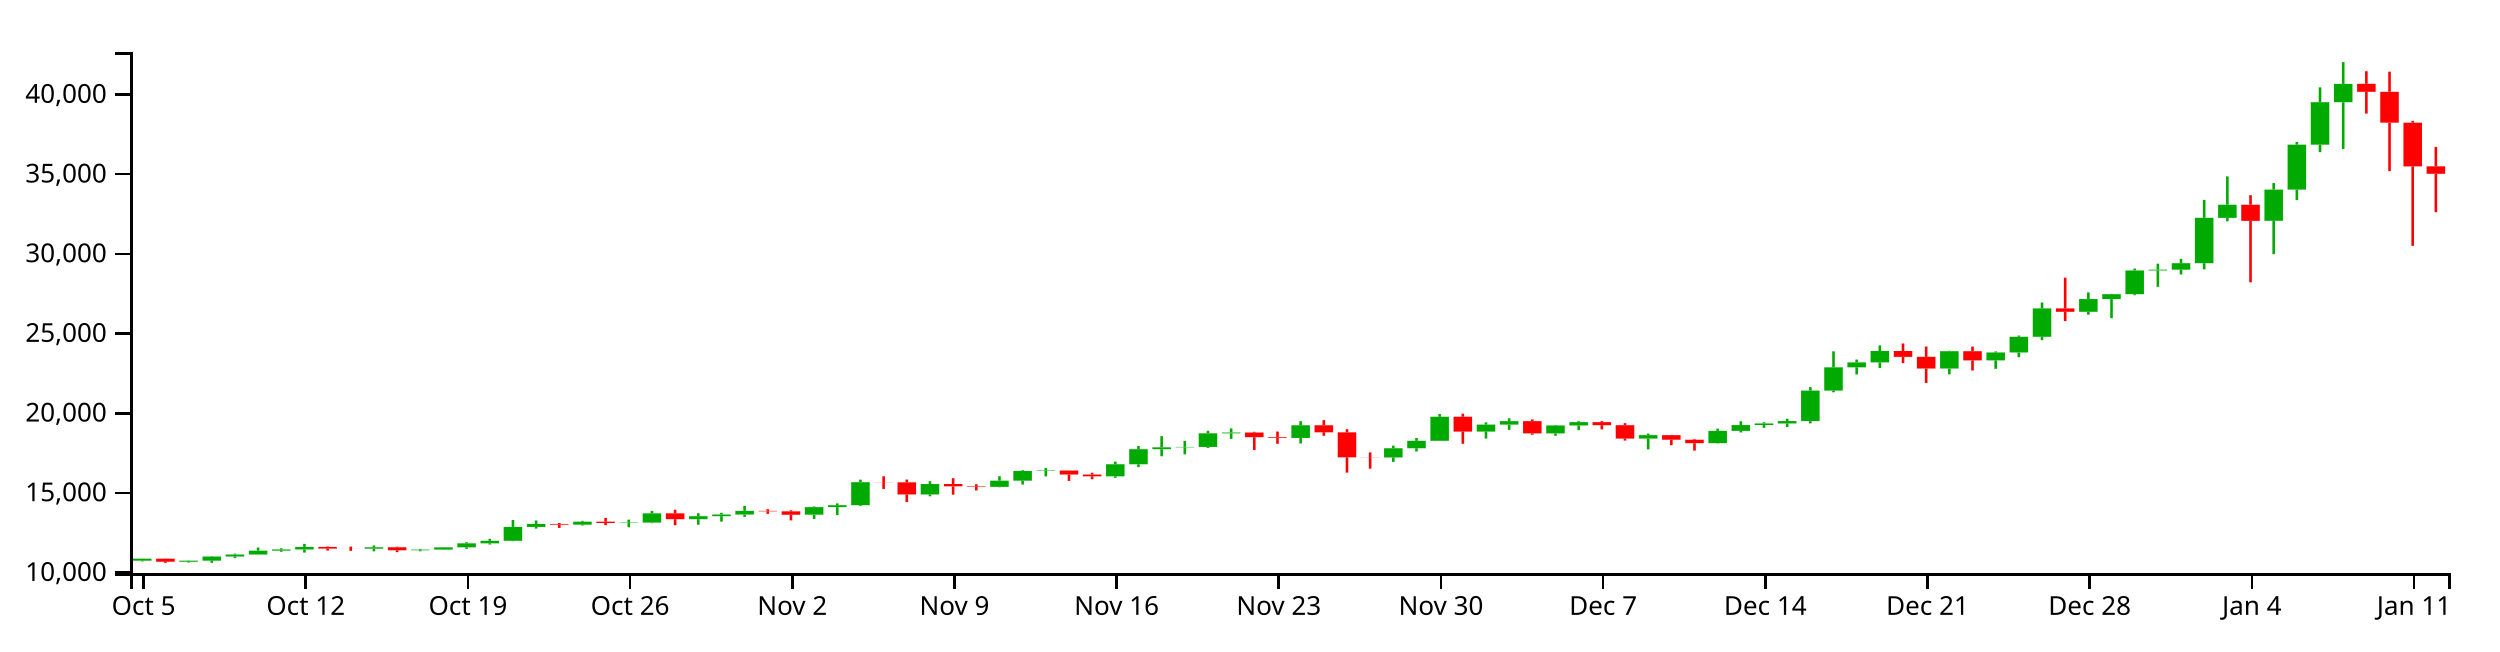
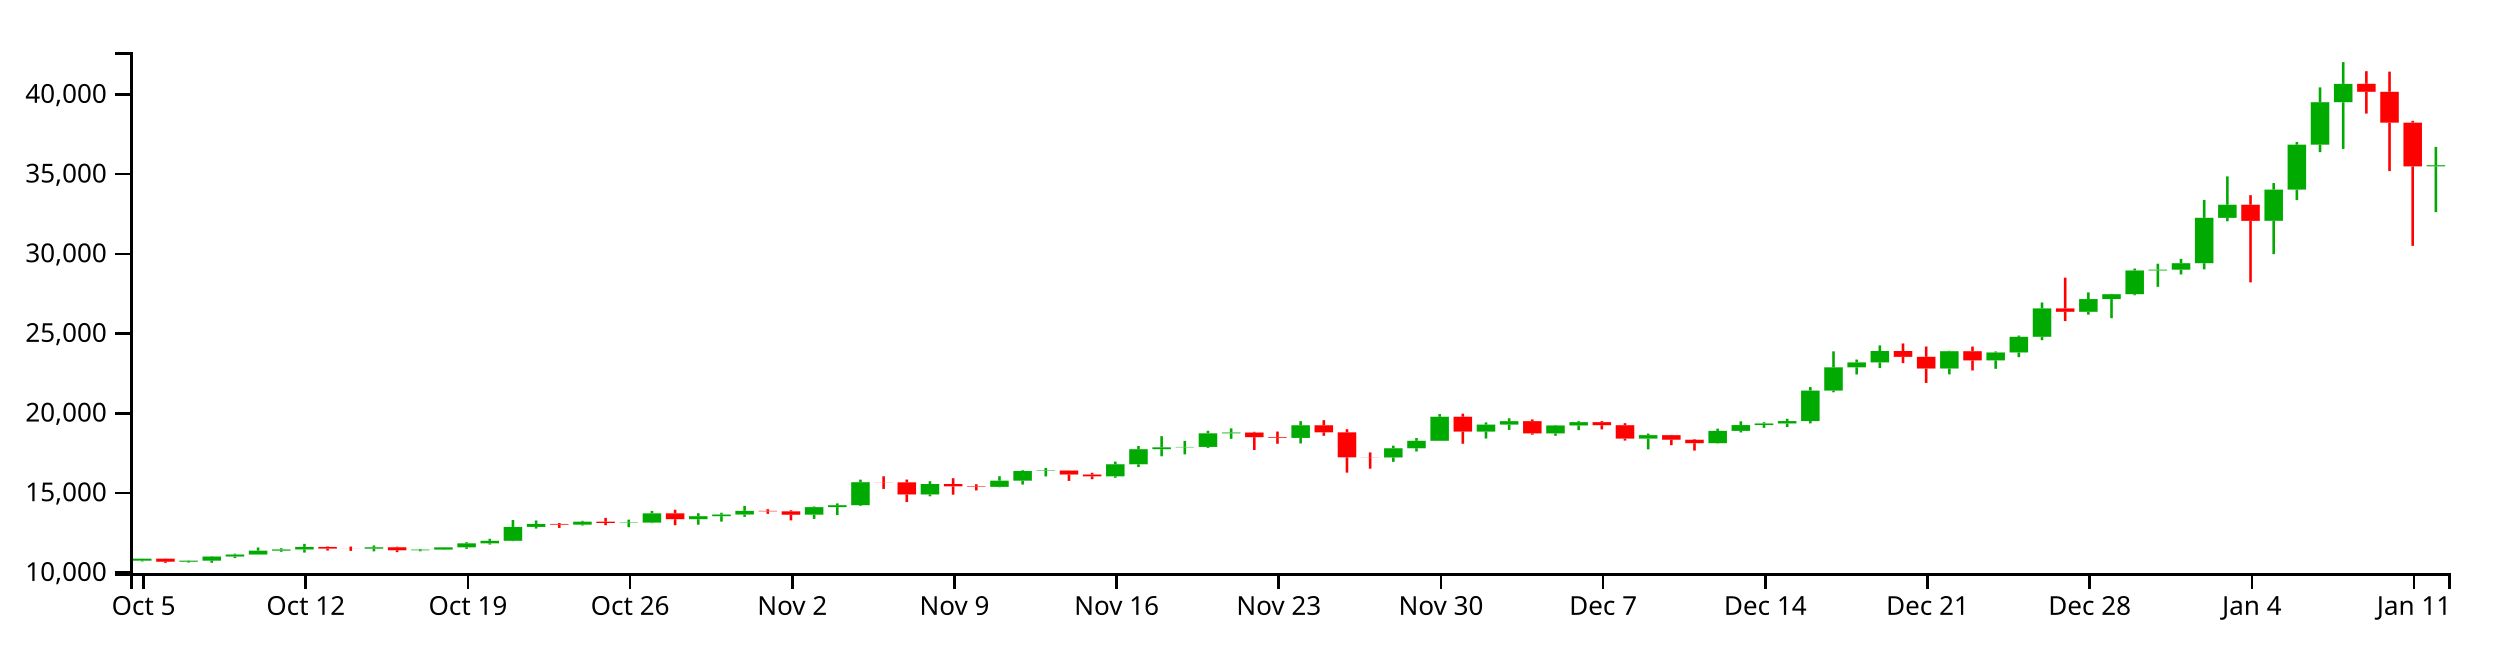
<svg xmlns="http://www.w3.org/2000/svg" version="1.1" width="960" height="250">
  <g transform="translate(50,20)">
    <style>.axis path,.axis line{fill:none;stroke:#000;shape-rendering:crispEdges;}path.candle{stroke:#000000;}path.candle.body{stroke-width:0;}path.candle.up{fill:#00AA00;stroke:#00AA00;}path.candle.down{fill:#FF0000;stroke:#FF0000;}</style>
    <g class="candlestick">
      <g class="data">
-         <path class="candle body up" d="M 1.068 195.287 l 7.117 0 L 8.185 194.519 l -7.117 0 L 1.068 195.287 M 18.86 195.697 l 7.117 0 L 25.978 195.289 l -7.117 0 L 18.86 195.697 M 27.757 195.289 l 7.117 0 L 34.874 193.703 l -7.117 0 L 27.757 195.289 M 36.653 193.703 l 7.117 0 L 43.77 192.937 l -7.117 0 L 36.653 193.703 M 45.55 192.937 l 7.117 0 L 52.667 191.453 l -7.117 0 L 45.55 192.937 M 54.446 191.453 l 7.117 0 L 61.563 190.989 l -7.117 0 L 54.446 191.453 M 63.343 190.989 l 7.117 0 L 70.46 190.014 l -7.117 0 L 63.343 190.989 M 90.032 190.69 l 7.117 0 L 97.149 190.156 l -7.117 0 L 90.032 190.69 M 107.825 191.293 l 7.117 0 L 114.942 191.043 l -7.117 0 L 107.825 191.293 M 116.721 191.042 l 7.117 0 L 123.838 190.168 l -7.117 0 L 116.721 191.042 M 125.618 190.168 l 7.117 0 L 132.735 188.648 l -7.117 0 L 125.618 190.168 M 134.514 188.648 l 7.117 0 L 141.631 187.678 l -7.117 0 L 134.514 188.648 M 143.411 187.678 l 7.117 0 L 150.528 182.348 l -7.117 0 L 143.411 187.678 M 152.307 182.35 l 7.117 0 L 159.424 181.201 l -7.117 0 L 152.307 182.35 M 170.1 181.479 l 7.117 0 L 177.217 180.324 l -7.117 0 L 170.1 181.479 M 187.893 180.827 l 7.117 0 L 195.01 180.689 l -7.117 0 L 187.893 180.827 M 196.789 180.689 l 7.117 0 L 203.906 177.115 l -7.117 0 L 196.789 180.689 M 214.582 179.378 l 7.117 0 L 221.699 178.219 l -7.117 0 L 214.582 179.378 M 223.479 178.219 l 7.117 0 L 230.596 177.58 l -7.117 0 L 223.479 178.219 M 232.375 177.58 l 7.117 0 L 239.492 176.167 l -7.117 0 L 232.375 177.58 M 259.064 177.644 l 7.117 0 L 266.182 174.744 l -7.117 0 L 259.064 177.644 M 267.961 174.744 l 7.117 0 L 275.078 174.007 l -7.117 0 L 267.961 174.744 M 276.857 174.007 l 7.117 0 L 283.974 165.158 l -7.117 0 L 276.857 174.007 M 303.547 169.881 l 7.117 0 L 310.664 165.861 l -7.117 0 L 303.547 169.881 M 330.236 166.95 l 7.117 0 L 337.353 164.581 l -7.117 0 L 330.236 166.95 M 339.132 164.581 l 7.117 0 L 346.25 160.863 l -7.117 0 L 339.132 164.581 M 348.029 160.863 l 7.117 0 L 355.146 160.687 l -7.117 0 L 348.029 160.863 M 374.718 162.912 l 7.117 0 L 381.835 158.282 l -7.117 0 L 374.718 162.912 M 383.615 158.285 l 7.117 0 L 390.732 152.494 l -7.117 0 L 383.615 158.285 M 392.511 152.494 l 7.117 0 L 399.628 151.78 l -7.117 0 L 392.511 152.494 M 401.407 151.77 l 7.117 0 L 408.525 151.617 l -7.117 0 L 401.407 151.77 M 410.304 151.617 l 7.117 0 L 417.421 146.398 l -7.117 0 L 410.304 151.617 M 419.2 146.398 l 7.117 0 L 426.317 146.103 l -7.117 0 L 419.2 146.398 M 445.89 148.158 l 7.117 0 L 453.007 143.311 l -7.117 0 L 445.89 148.158 M 481.475 155.676 l 7.117 0 L 488.593 152.124 l -7.117 0 L 481.475 155.676 M 490.372 152.124 l 7.117 0 L 497.489 149.278 l -7.117 0 L 490.372 152.124 M 499.268 149.278 l 7.117 0 L 506.385 140.032 l -7.117 0 L 499.268 149.278 M 517.061 145.729 l 7.117 0 L 524.178 143.041 l -7.117 0 L 517.061 145.729 M 525.958 143.042 l 7.117 0 L 533.075 141.709 l -7.117 0 L 525.958 143.042 M 543.75 146.429 l 7.117 0 L 550.868 143.387 l -7.117 0 L 543.75 146.429 M 552.647 143.387 l 7.117 0 L 559.764 142.091 l -7.117 0 L 552.647 143.387 M 579.336 148.427 l 7.117 0 L 586.453 147.098 l -7.117 0 L 579.336 148.427 M 606.026 150.186 l 7.117 0 L 613.143 145.461 l -7.117 0 L 606.026 150.186 M 614.922 145.461 l 7.117 0 L 622.039 143.22 l -7.117 0 L 614.922 145.461 M 623.818 143.22 l 7.117 0 L 630.936 142.619 l -7.117 0 L 623.818 143.22 M 632.715 142.616 l 7.117 0 L 639.832 141.681 l -7.117 0 L 632.715 142.616 M 641.611 141.681 l 7.117 0 L 648.729 129.998 l -7.117 0 L 641.611 141.681 M 650.508 129.998 l 7.117 0 L 657.625 121.053 l -7.117 0 L 650.508 129.998 M 659.404 121.053 l 7.117 0 L 666.521 119.155 l -7.117 0 L 659.404 121.053 M 668.301 119.155 l 7.117 0 L 675.418 114.784 l -7.117 0 L 668.301 119.155 M 694.99 121.526 l 7.117 0 L 702.107 114.85 l -7.117 0 L 694.99 121.526 M 712.783 118.39 l 7.117 0 L 719.9 115.35 l -7.117 0 L 712.783 118.39 M 721.679 115.351 l 7.117 0 L 728.796 109.333 l -7.117 0 L 721.679 115.351 M 730.576 109.333 l 7.117 0 L 737.693 98.434 l -7.117 0 L 730.576 109.333 M 748.369 99.73 l 7.117 0 L 755.486 94.848 l -7.117 0 L 748.369 99.73 M 757.265 94.848 l 7.117 0 L 764.382 92.978 l -7.117 0 L 757.265 94.848 M 766.162 92.978 l 7.117 0 L 773.279 83.856 l -7.117 0 L 766.162 92.978 M 775.058 83.856 l 7.117 0 L 782.175 83.562 l -7.117 0 L 775.058 83.856 M 783.954 83.562 l 7.117 0 L 791.072 81.065 l -7.117 0 L 783.954 83.562 M 792.851 81.065 l 7.117 0 L 799.968 63.645 l -7.117 0 L 792.851 81.065 M 801.747 63.656 l 7.117 0 L 808.864 58.616 l -7.117 0 L 801.747 63.656 M 819.54 64.799 l 7.117 0 L 826.657 52.806 l -7.117 0 L 819.54 64.799 M 828.437 52.806 l 7.117 0 L 835.554 35.549 l -7.117 0 L 828.437 52.806 M 837.333 35.549 l 7.117 0 L 844.45 19.254 l -7.117 0 L 837.333 35.549 M 846.23 19.252 l 7.117 0 L 853.347 12.213 l -7.117 0 L 846.23 19.252" />
-         <path class="candle body down" d="M 9.964 194.519 l 7.117 0 L 17.081 195.697 l -7.117 0 L 9.964 194.519 M 72.239 190.014 l 7.117 0 L 79.356 190.673 l -7.117 0 L 72.239 190.014 M 81.136 190.673 l 7.117 0 L 88.253 190.69 l -7.117 0 L 81.136 190.673 M 98.928 190.156 l 7.117 0 L 106.046 191.293 l -7.117 0 L 98.928 190.156 M 161.204 181.199 l 7.117 0 L 168.321 181.479 l -7.117 0 L 161.204 181.199 M 178.996 180.324 l 7.117 0 L 186.114 180.831 l -7.117 0 L 178.996 180.324 M 205.686 177.115 l 7.117 0 L 212.803 179.378 l -7.117 0 L 205.686 177.115 M 241.271 176.167 l 7.117 0 L 248.389 176.348 l -7.117 0 L 241.271 176.167 M 250.168 176.348 l 7.117 0 L 257.285 177.646 l -7.117 0 L 250.168 176.348 M 285.754 165.158 l 7.117 0 L 292.871 165.22 l -7.117 0 L 285.754 165.158 M 294.65 165.22 l 7.117 0 L 301.767 169.881 l -7.117 0 L 294.65 165.22 M 312.443 165.861 l 7.117 0 L 319.56 166.759 l -7.117 0 L 312.443 165.861 M 321.339 166.759 l 7.117 0 L 328.457 166.95 l -7.117 0 L 321.339 166.759 M 356.925 160.691 l 7.117 0 L 364.042 162.218 l -7.117 0 L 356.925 160.691 M 365.822 162.223 l 7.117 0 L 372.939 162.912 l -7.117 0 L 365.822 162.223 M 428.097 146.103 l 7.117 0 L 435.214 147.874 l -7.117 0 L 428.097 146.103 M 436.993 147.877 l 7.117 0 L 444.11 148.158 l -7.117 0 L 436.993 147.877 M 454.786 143.311 l 7.117 0 L 461.903 146.009 l -7.117 0 L 454.786 143.311 M 463.683 146.011 l 7.117 0 L 470.8 155.615 l -7.117 0 L 463.683 146.011 M 472.579 155.615 l 7.117 0 L 479.696 155.676 l -7.117 0 L 472.579 155.615 M 508.165 140.032 l 7.117 0 L 515.282 145.729 l -7.117 0 L 508.165 140.032 M 534.854 141.706 l 7.117 0 L 541.971 146.429 l -7.117 0 L 534.854 141.706 M 561.543 142.096 l 7.117 0 L 568.661 143.269 l -7.117 0 L 561.543 142.096 M 570.44 143.269 l 7.117 0 L 577.557 148.427 l -7.117 0 L 570.44 143.269 M 588.233 147.098 l 7.117 0 L 595.35 148.852 l -7.117 0 L 588.233 147.098 M 597.129 148.851 l 7.117 0 L 604.246 150.186 l -7.117 0 L 597.129 148.851 M 677.197 114.784 l 7.117 0 L 684.314 117.025 l -7.117 0 L 677.197 114.784 M 686.094 117.024 l 7.117 0 L 693.211 121.527 l -7.117 0 L 686.094 117.024 M 703.886 114.85 l 7.117 0 L 711.004 118.388 l -7.117 0 L 703.886 114.85 M 739.472 98.434 l 7.117 0 L 746.589 99.73 l -7.117 0 L 739.472 98.434 M 810.644 58.616 l 7.117 0 L 817.761 64.805 l -7.117 0 L 810.644 58.616 M 855.126 12.187 l 7.117 0 L 862.243 15.239 l -7.117 0 L 855.126 12.187 M 864.022 15.239 l 7.117 0 L 871.14 27.1 l -7.117 0 L 864.022 15.239 M 872.919 27.1 l 7.117 0 L 880.036 43.902 l -7.117 0 L 872.919 27.1 M 881.815 43.866 l 7.117 0 L 888.932 46.739 l -7.117 0 L 881.815 43.866" />
+         <path class="candle body up" d="M 1.068 195.287 l 7.117 0 L 8.185 194.519 l -7.117 0 L 1.068 195.287 M 18.86 195.697 l 7.117 0 L 25.978 195.289 l -7.117 0 L 18.86 195.697 M 27.757 195.289 l 7.117 0 L 34.874 193.703 l -7.117 0 L 27.757 195.289 M 36.653 193.703 l 7.117 0 L 43.77 192.937 l -7.117 0 L 36.653 193.703 M 45.55 192.937 l 7.117 0 L 52.667 191.453 l -7.117 0 L 45.55 192.937 M 54.446 191.453 l 7.117 0 L 61.563 190.989 l -7.117 0 L 54.446 191.453 M 63.343 190.989 l 7.117 0 L 70.46 190.014 l -7.117 0 L 63.343 190.989 M 90.032 190.69 l 7.117 0 L 97.149 190.156 l -7.117 0 L 90.032 190.69 M 107.825 191.293 l 7.117 0 L 114.942 191.043 l -7.117 0 L 107.825 191.293 M 116.721 191.042 l 7.117 0 L 123.838 190.168 l -7.117 0 L 116.721 191.042 M 125.618 190.168 l 7.117 0 L 132.735 188.648 l -7.117 0 L 125.618 190.168 M 134.514 188.648 l 7.117 0 L 141.631 187.678 l -7.117 0 L 134.514 188.648 M 143.411 187.678 l 7.117 0 L 150.528 182.348 l -7.117 0 L 143.411 187.678 M 152.307 182.35 l 7.117 0 L 159.424 181.201 l -7.117 0 L 152.307 182.35 M 170.1 181.479 l 7.117 0 L 177.217 180.324 l -7.117 0 L 170.1 181.479 M 187.893 180.827 l 7.117 0 L 195.01 180.689 l -7.117 0 L 187.893 180.827 M 196.789 180.689 l 7.117 0 L 203.906 177.115 l -7.117 0 L 196.789 180.689 M 214.582 179.378 l 7.117 0 L 221.699 178.219 l -7.117 0 L 214.582 179.378 M 223.479 178.219 l 7.117 0 L 230.596 177.58 l -7.117 0 L 223.479 178.219 M 232.375 177.58 l 7.117 0 L 239.492 176.167 l -7.117 0 L 232.375 177.58 M 259.064 177.644 l 7.117 0 L 266.182 174.744 l -7.117 0 L 259.064 177.644 M 267.961 174.744 l 7.117 0 L 275.078 174.007 l -7.117 0 L 267.961 174.744 M 276.857 174.007 l 7.117 0 L 283.974 165.158 l -7.117 0 L 276.857 174.007 M 303.547 169.881 l 7.117 0 L 310.664 165.861 l -7.117 0 L 303.547 169.881 M 330.236 166.95 l 7.117 0 L 337.353 164.581 l -7.117 0 L 330.236 166.95 M 339.132 164.581 l 7.117 0 L 346.25 160.863 l -7.117 0 L 339.132 164.581 M 348.029 160.863 l 7.117 0 L 355.146 160.687 l -7.117 0 L 348.029 160.863 M 374.718 162.912 l 7.117 0 L 381.835 158.282 l -7.117 0 L 374.718 162.912 M 383.615 158.285 l 7.117 0 L 390.732 152.494 l -7.117 0 L 383.615 158.285 M 392.511 152.494 l 7.117 0 L 399.628 151.78 l -7.117 0 L 392.511 152.494 M 401.407 151.77 l 7.117 0 L 408.525 151.617 l -7.117 0 L 401.407 151.77 M 410.304 151.617 l 7.117 0 L 417.421 146.398 l -7.117 0 L 410.304 151.617 M 419.2 146.398 l 7.117 0 L 426.317 146.103 l -7.117 0 L 419.2 146.398 M 445.89 148.158 l 7.117 0 L 453.007 143.311 l -7.117 0 L 445.89 148.158 M 481.475 155.676 l 7.117 0 L 488.593 152.124 l -7.117 0 L 481.475 155.676 M 490.372 152.124 l 7.117 0 L 497.489 149.278 l -7.117 0 L 490.372 152.124 M 499.268 149.278 l 7.117 0 L 506.385 140.032 l -7.117 0 L 499.268 149.278 M 517.061 145.729 l 7.117 0 L 524.178 143.041 l -7.117 0 L 517.061 145.729 M 525.958 143.042 l 7.117 0 L 533.075 141.709 l -7.117 0 L 525.958 143.042 M 543.75 146.429 l 7.117 0 L 550.868 143.387 l -7.117 0 L 543.75 146.429 M 552.647 143.387 l 7.117 0 L 559.764 142.091 l -7.117 0 L 552.647 143.387 M 579.336 148.427 l 7.117 0 L 586.453 147.098 l -7.117 0 L 579.336 148.427 M 606.026 150.186 l 7.117 0 L 613.143 145.461 l -7.117 0 L 606.026 150.186 M 614.922 145.461 l 7.117 0 L 622.039 143.22 l -7.117 0 L 614.922 145.461 M 623.818 143.22 l 7.117 0 L 630.936 142.619 l -7.117 0 L 623.818 143.22 M 632.715 142.616 l 7.117 0 L 639.832 141.681 l -7.117 0 L 632.715 142.616 M 641.611 141.681 l 7.117 0 L 648.729 129.998 l -7.117 0 L 641.611 141.681 M 650.508 129.998 l 7.117 0 L 657.625 121.053 l -7.117 0 L 650.508 129.998 M 659.404 121.053 l 7.117 0 L 666.521 119.155 l -7.117 0 L 659.404 121.053 M 668.301 119.155 l 7.117 0 L 675.418 114.784 l -7.117 0 L 668.301 119.155 M 694.99 121.526 l 7.117 0 L 702.107 114.85 l -7.117 0 L 694.99 121.526 M 712.783 118.39 l 7.117 0 L 719.9 115.35 l -7.117 0 L 712.783 118.39 M 721.679 115.351 l 7.117 0 L 728.796 109.333 l -7.117 0 L 721.679 115.351 M 730.576 109.333 l 7.117 0 L 737.693 98.434 l -7.117 0 L 730.576 109.333 M 748.369 99.73 l 7.117 0 L 755.486 94.848 l -7.117 0 L 748.369 99.73 M 757.265 94.848 l 7.117 0 L 764.382 92.978 l -7.117 0 L 757.265 94.848 M 766.162 92.978 l 7.117 0 L 773.279 83.856 l -7.117 0 L 766.162 92.978 M 775.058 83.856 l 7.117 0 L 782.175 83.562 l -7.117 0 L 775.058 83.856 M 783.954 83.562 l 7.117 0 L 791.072 81.065 l -7.117 0 L 783.954 83.562 M 792.851 81.065 l 7.117 0 L 799.968 63.645 l -7.117 0 L 792.851 81.065 M 801.747 63.656 l 7.117 0 L 808.864 58.616 l -7.117 0 L 801.747 63.656 M 819.54 64.799 l 7.117 0 L 826.657 52.806 l -7.117 0 L 819.54 64.799 M 828.437 52.806 l 7.117 0 L 835.554 35.549 l -7.117 0 L 828.437 52.806 M 837.333 35.549 l 7.117 0 L 844.45 19.254 l -7.117 0 L 837.333 35.549 M 846.23 19.252 l 7.117 0 L 853.347 12.213 l -7.117 0 L 846.23 19.252 M 881.815 43.866 l 7.117 0 L 888.932 43.43 l -7.117 0 L 881.815 43.866" />
+         <path class="candle body down" d="M 9.964 194.519 l 7.117 0 L 17.081 195.697 l -7.117 0 L 9.964 194.519 M 72.239 190.014 l 7.117 0 L 79.356 190.673 l -7.117 0 L 72.239 190.014 M 81.136 190.673 l 7.117 0 L 88.253 190.69 l -7.117 0 L 81.136 190.673 M 98.928 190.156 l 7.117 0 L 106.046 191.293 l -7.117 0 L 98.928 190.156 M 161.204 181.199 l 7.117 0 L 168.321 181.479 l -7.117 0 L 161.204 181.199 M 178.996 180.324 l 7.117 0 L 186.114 180.831 l -7.117 0 L 178.996 180.324 M 205.686 177.115 l 7.117 0 L 212.803 179.378 l -7.117 0 L 205.686 177.115 M 241.271 176.167 l 7.117 0 L 248.389 176.348 l -7.117 0 L 241.271 176.167 M 250.168 176.348 l 7.117 0 L 257.285 177.646 l -7.117 0 L 250.168 176.348 M 285.754 165.158 l 7.117 0 L 292.871 165.22 l -7.117 0 L 285.754 165.158 M 294.65 165.22 l 7.117 0 L 301.767 169.881 l -7.117 0 L 294.65 165.22 M 312.443 165.861 l 7.117 0 L 319.56 166.759 l -7.117 0 L 312.443 165.861 M 321.339 166.759 l 7.117 0 L 328.457 166.95 l -7.117 0 L 321.339 166.759 M 356.925 160.691 l 7.117 0 L 364.042 162.218 l -7.117 0 L 356.925 160.691 M 365.822 162.223 l 7.117 0 L 372.939 162.912 l -7.117 0 L 365.822 162.223 M 428.097 146.103 l 7.117 0 L 435.214 147.874 l -7.117 0 L 428.097 146.103 M 436.993 147.877 l 7.117 0 L 444.11 148.158 l -7.117 0 L 436.993 147.877 M 454.786 143.311 l 7.117 0 L 461.903 146.009 l -7.117 0 L 454.786 143.311 M 463.683 146.011 l 7.117 0 L 470.8 155.615 l -7.117 0 L 463.683 146.011 M 472.579 155.615 l 7.117 0 L 479.696 155.676 l -7.117 0 L 472.579 155.615 M 508.165 140.032 l 7.117 0 L 515.282 145.729 l -7.117 0 L 508.165 140.032 M 534.854 141.706 l 7.117 0 L 541.971 146.429 l -7.117 0 L 534.854 141.706 M 561.543 142.096 l 7.117 0 L 568.661 143.269 l -7.117 0 L 561.543 142.096 M 570.44 143.269 l 7.117 0 L 577.557 148.427 l -7.117 0 L 570.44 143.269 M 588.233 147.098 l 7.117 0 L 595.35 148.852 l -7.117 0 L 588.233 147.098 M 597.129 148.851 l 7.117 0 L 604.246 150.186 l -7.117 0 L 597.129 148.851 M 677.197 114.784 l 7.117 0 L 684.314 117.025 l -7.117 0 L 677.197 114.784 M 686.094 117.024 l 7.117 0 L 693.211 121.527 l -7.117 0 L 686.094 117.024 M 703.886 114.85 l 7.117 0 L 711.004 118.388 l -7.117 0 L 703.886 114.85 M 739.472 98.434 l 7.117 0 L 746.589 99.73 l -7.117 0 L 739.472 98.434 M 810.644 58.616 l 7.117 0 L 817.761 64.805 l -7.117 0 L 810.644 58.616 M 855.126 12.187 l 7.117 0 L 862.243 15.239 l -7.117 0 L 855.126 12.187 M 864.022 15.239 l 7.117 0 L 871.14 27.1 l -7.117 0 L 864.022 15.239 M 872.919 27.1 l 7.117 0 L 880.036 43.902 l -7.117 0 L 872.919 27.1" />
        <path class="candle body equal" />
-         <path class="candle wick up" d="M 4.626 194.483 L 4.626 194.519 M 4.626 195.287 L 4.626 195.599 M 22.419 195.194 L 22.419 195.289 M 22.419 195.697 L 22.419 196.024 M 31.315 193.553 L 31.315 193.703 M 31.315 195.289 L 31.315 196.121 M 40.212 192.607 L 40.212 192.937 M 40.212 193.703 L 40.212 194.293 M 49.108 190.242 L 49.108 191.453 M 49.108 192.937 L 49.108 192.938 M 58.005 190.524 L 58.005 190.989 M 58.005 191.453 L 58.005 191.895 M 66.901 188.841 L 66.901 190.014 M 66.901 190.989 L 66.901 192.194 M 93.591 189.469 L 93.591 190.156 M 93.591 190.69 L 93.591 191.712 M 111.383 190.784 L 111.383 191.043 M 111.383 191.293 L 111.383 191.687 M 120.28 190.157 L 120.28 190.168 M 120.28 191.042 L 120.28 191.128 M 129.176 188.205 L 129.176 188.648 M 129.176 190.168 L 129.176 190.751 M 138.073 186.893 L 138.073 187.678 M 138.073 188.648 L 138.073 189.1 M 146.969 179.676 L 146.969 182.348 M 146.969 187.678 L 146.969 187.819 M 155.866 179.876 L 155.866 181.201 M 155.866 182.35 L 155.866 182.978 M 173.659 179.988 L 173.659 180.324 M 173.659 181.479 L 173.659 181.803 M 191.451 179.546 L 191.451 180.689 M 191.451 180.827 L 191.451 182.446 M 200.348 176.178 L 200.348 177.115 M 200.348 180.689 L 200.348 180.886 M 218.141 177.074 L 218.141 178.219 M 218.141 179.378 L 218.141 181.493 M 227.037 176.908 L 227.037 177.58 M 227.037 178.219 L 227.037 180.304 M 235.934 174.276 L 235.934 176.167 M 235.934 177.58 L 235.934 178.49 M 262.623 174.484 L 262.623 174.744 M 262.623 177.644 L 262.623 179.264 M 271.519 173.303 L 271.519 174.007 M 271.519 174.744 L 271.519 177.795 M 280.416 164.179 L 280.416 165.158 M 280.416 174.007 L 280.416 174.316 M 307.105 164.791 L 307.105 165.861 M 307.105 169.881 L 307.105 170.581 M 333.794 162.863 L 333.794 164.581 M 333.794 166.95 L 333.794 167.1 M 342.691 160.564 L 342.691 160.863 M 342.691 164.581 L 342.691 166.072 M 351.587 159.712 L 351.587 160.687 M 351.587 160.863 L 351.587 162.941 M 378.277 157.264 L 378.277 158.282 M 378.277 162.912 L 378.277 163.481 M 387.173 151.274 L 387.173 152.494 M 387.173 158.285 L 387.173 159.357 M 396.07 147.491 L 396.07 151.78 M 396.07 152.494 L 396.07 155.217 M 404.966 149.31 L 404.966 151.617 M 404.966 151.77 L 404.966 154.476 M 413.862 145.421 L 413.862 146.398 M 413.862 151.617 L 413.862 152.001 M 422.759 144.499 L 422.759 146.103 M 422.759 146.398 L 422.759 148.522 M 449.448 141.727 L 449.448 143.311 M 449.448 148.158 L 449.448 150.3 M 485.034 151.141 L 485.034 152.124 M 485.034 155.676 L 485.034 157.352 M 493.93 148.207 L 493.93 149.278 M 493.93 152.124 L 493.93 153.366 M 502.827 139.008 L 502.827 140.032 M 502.827 149.278 L 502.827 149.278 M 520.62 142.198 L 520.62 143.041 M 520.62 145.729 L 520.62 148.391 M 529.516 140.631 L 529.516 141.709 M 529.516 143.042 L 529.516 145.103 M 547.309 143.207 L 547.309 143.387 M 547.309 146.429 L 547.309 147.35 M 556.206 141.72 L 556.206 142.091 M 556.206 143.387 L 556.206 145.166 M 582.895 146.496 L 582.895 147.098 M 582.895 148.427 L 582.895 152.552 M 609.584 144.605 L 609.584 145.461 M 609.584 150.186 L 609.584 150.283 M 618.481 141.775 L 618.481 143.22 M 618.481 145.461 L 618.481 146.058 M 627.377 142.155 L 627.377 142.619 M 627.377 143.22 L 627.377 144.29 M 636.273 140.802 L 636.273 141.681 M 636.273 142.616 L 636.273 143.984 M 645.17 128.624 L 645.17 129.998 M 645.17 141.681 L 645.17 142.586 M 654.066 114.916 L 654.066 121.053 M 654.066 129.998 L 654.066 130.644 M 662.963 118.067 L 662.963 119.155 M 662.963 121.053 L 662.963 123.79 M 671.859 112.643 L 671.859 114.784 M 671.859 119.155 L 671.859 121.342 M 698.549 114.689 L 698.549 114.85 M 698.549 121.526 L 698.549 123.769 M 716.341 114.951 L 716.341 115.35 M 716.341 118.39 L 716.341 121.627 M 725.238 108.859 L 725.238 109.333 M 725.238 115.351 L 725.238 117.159 M 734.134 96.148 L 734.134 98.434 M 734.134 109.333 L 734.134 110.633 M 751.927 92.274 L 751.927 94.848 M 751.927 99.73 L 751.927 100.835 M 760.824 92.825 L 760.824 92.978 M 760.824 94.848 L 760.824 102.188 M 769.72 83.119 L 769.72 83.856 M 769.72 92.978 L 769.72 93.376 M 778.617 81.259 L 778.617 83.562 M 778.617 83.856 L 778.617 90.132 M 787.513 79.423 L 787.513 81.065 M 787.513 83.562 L 787.513 85.392 M 796.409 56.78 L 796.409 63.645 M 796.409 81.065 L 796.409 83.422 M 805.306 47.735 L 805.306 58.616 M 805.306 63.656 L 805.306 64.962 M 823.099 50.294 L 823.099 52.806 M 823.099 64.799 L 823.099 77.587 M 831.995 34.51 L 831.995 35.549 M 831.995 52.806 L 831.995 56.854 M 840.892 13.546 L 840.892 19.254 M 840.892 35.549 L 840.892 38.422 M 849.788 3.846 L 849.788 12.213 M 849.788 19.252 L 849.788 37.198" style="stroke-width: 1px;" />
-         <path class="candle wick down" d="M 13.523 194.471 L 13.523 194.519 M 13.523 195.697 L 13.523 196.154 M 75.798 189.838 L 75.798 190.014 M 75.798 190.673 L 75.798 191.411 M 84.694 189.894 L 84.694 190.673 M 84.694 190.69 L 84.694 191.534 M 102.487 189.935 L 102.487 190.156 M 102.487 191.293 L 102.487 192.023 M 164.762 180.838 L 164.762 181.199 M 164.762 181.479 L 164.762 182.721 M 182.555 178.866 L 182.555 180.324 M 182.555 180.831 L 182.555 181.693 M 209.244 175.748 L 209.244 177.115 M 209.244 179.378 L 209.244 181.693 M 244.83 175.531 L 244.83 176.167 M 244.83 176.348 L 244.83 177.318 M 253.727 175.929 L 253.727 176.348 M 253.727 177.646 L 253.727 179.814 M 289.312 162.894 L 289.312 165.158 M 289.312 165.22 L 289.312 167.753 M 298.209 164.158 L 298.209 165.22 M 298.209 169.881 L 298.209 172.782 M 316.002 163.628 L 316.002 165.861 M 316.002 166.759 L 316.002 169.959 M 324.898 165.954 L 324.898 166.759 M 324.898 166.95 L 324.898 168.325 M 360.484 160.648 L 360.484 160.691 M 360.484 162.218 L 360.484 164.669 M 369.38 161.548 L 369.38 162.223 M 369.38 162.912 L 369.38 164.028 M 431.655 145.82 L 431.655 146.103 M 431.655 147.874 L 431.655 152.791 M 440.552 145.722 L 440.552 147.877 M 440.552 148.158 L 440.552 150.41 M 458.345 141.327 L 458.345 143.311 M 458.345 146.009 L 458.345 147.349 M 467.241 144.81 L 467.241 146.011 M 467.241 155.615 L 467.241 161.499 M 476.138 153.729 L 476.138 155.615 M 476.138 155.676 L 476.138 159.968 M 511.723 138.856 L 511.723 140.032 M 511.723 145.729 L 511.723 150.403 M 538.413 141.065 L 538.413 141.706 M 538.413 146.429 L 538.413 146.951 M 565.102 141.715 L 565.102 142.096 M 565.102 143.269 L 565.102 144.885 M 573.998 142.486 L 573.998 143.269 M 573.998 148.427 L 573.998 149.186 M 591.791 146.999 L 591.791 147.098 M 591.791 148.852 L 591.791 150.954 M 600.688 148.619 L 600.688 148.851 M 600.688 150.186 L 600.688 153.027 M 680.756 111.887 L 680.756 114.784 M 680.756 117.025 L 680.756 119.445 M 689.652 113.064 L 689.652 117.024 M 689.652 121.527 L 689.652 127.064 M 707.445 113.081 L 707.445 114.85 M 707.445 118.388 L 707.445 122.26 M 743.031 86.632 L 743.031 98.434 M 743.031 99.73 L 743.031 103.289 M 814.202 54.945 L 814.202 58.616 M 814.202 64.805 L 814.202 88.419 M 858.685 7.334 L 858.685 12.187 M 858.685 15.239 L 858.685 23.612 M 867.581 7.518 L 867.581 15.239 M 867.581 27.1 L 867.581 45.697 M 876.477 26.398 L 876.477 27.1 M 876.477 43.902 L 876.477 74.405 M 885.374 36.415 L 885.374 43.866 M 885.374 46.739 L 885.374 61.486" style="stroke-width: 1px;" />
+         <path class="candle wick up" d="M 4.626 194.483 L 4.626 194.519 M 4.626 195.287 L 4.626 195.599 M 22.419 195.194 L 22.419 195.289 M 22.419 195.697 L 22.419 196.024 M 31.315 193.553 L 31.315 193.703 M 31.315 195.289 L 31.315 196.121 M 40.212 192.607 L 40.212 192.937 M 40.212 193.703 L 40.212 194.293 M 49.108 190.242 L 49.108 191.453 M 49.108 192.937 L 49.108 192.938 M 58.005 190.524 L 58.005 190.989 M 58.005 191.453 L 58.005 191.895 M 66.901 188.841 L 66.901 190.014 M 66.901 190.989 L 66.901 192.194 M 93.591 189.469 L 93.591 190.156 M 93.591 190.69 L 93.591 191.712 M 111.383 190.784 L 111.383 191.043 M 111.383 191.293 L 111.383 191.687 M 120.28 190.157 L 120.28 190.168 M 120.28 191.042 L 120.28 191.128 M 129.176 188.205 L 129.176 188.648 M 129.176 190.168 L 129.176 190.751 M 138.073 186.893 L 138.073 187.678 M 138.073 188.648 L 138.073 189.1 M 146.969 179.676 L 146.969 182.348 M 146.969 187.678 L 146.969 187.819 M 155.866 179.876 L 155.866 181.201 M 155.866 182.35 L 155.866 182.978 M 173.659 179.988 L 173.659 180.324 M 173.659 181.479 L 173.659 181.803 M 191.451 179.546 L 191.451 180.689 M 191.451 180.827 L 191.451 182.446 M 200.348 176.178 L 200.348 177.115 M 200.348 180.689 L 200.348 180.886 M 218.141 177.074 L 218.141 178.219 M 218.141 179.378 L 218.141 181.493 M 227.037 176.908 L 227.037 177.58 M 227.037 178.219 L 227.037 180.304 M 235.934 174.276 L 235.934 176.167 M 235.934 177.58 L 235.934 178.49 M 262.623 174.484 L 262.623 174.744 M 262.623 177.644 L 262.623 179.264 M 271.519 173.303 L 271.519 174.007 M 271.519 174.744 L 271.519 177.795 M 280.416 164.179 L 280.416 165.158 M 280.416 174.007 L 280.416 174.316 M 307.105 164.791 L 307.105 165.861 M 307.105 169.881 L 307.105 170.581 M 333.794 162.863 L 333.794 164.581 M 333.794 166.95 L 333.794 167.1 M 342.691 160.564 L 342.691 160.863 M 342.691 164.581 L 342.691 166.072 M 351.587 159.712 L 351.587 160.687 M 351.587 160.863 L 351.587 162.941 M 378.277 157.264 L 378.277 158.282 M 378.277 162.912 L 378.277 163.481 M 387.173 151.274 L 387.173 152.494 M 387.173 158.285 L 387.173 159.357 M 396.07 147.491 L 396.07 151.78 M 396.07 152.494 L 396.07 155.217 M 404.966 149.31 L 404.966 151.617 M 404.966 151.77 L 404.966 154.476 M 413.862 145.421 L 413.862 146.398 M 413.862 151.617 L 413.862 152.001 M 422.759 144.499 L 422.759 146.103 M 422.759 146.398 L 422.759 148.522 M 449.448 141.727 L 449.448 143.311 M 449.448 148.158 L 449.448 150.3 M 485.034 151.141 L 485.034 152.124 M 485.034 155.676 L 485.034 157.352 M 493.93 148.207 L 493.93 149.278 M 493.93 152.124 L 493.93 153.366 M 502.827 139.008 L 502.827 140.032 M 502.827 149.278 L 502.827 149.278 M 520.62 142.198 L 520.62 143.041 M 520.62 145.729 L 520.62 148.391 M 529.516 140.631 L 529.516 141.709 M 529.516 143.042 L 529.516 145.103 M 547.309 143.207 L 547.309 143.387 M 547.309 146.429 L 547.309 147.35 M 556.206 141.72 L 556.206 142.091 M 556.206 143.387 L 556.206 145.166 M 582.895 146.496 L 582.895 147.098 M 582.895 148.427 L 582.895 152.552 M 609.584 144.605 L 609.584 145.461 M 609.584 150.186 L 609.584 150.283 M 618.481 141.775 L 618.481 143.22 M 618.481 145.461 L 618.481 146.058 M 627.377 142.155 L 627.377 142.619 M 627.377 143.22 L 627.377 144.29 M 636.273 140.802 L 636.273 141.681 M 636.273 142.616 L 636.273 143.984 M 645.17 128.624 L 645.17 129.998 M 645.17 141.681 L 645.17 142.586 M 654.066 114.916 L 654.066 121.053 M 654.066 129.998 L 654.066 130.644 M 662.963 118.067 L 662.963 119.155 M 662.963 121.053 L 662.963 123.79 M 671.859 112.643 L 671.859 114.784 M 671.859 119.155 L 671.859 121.342 M 698.549 114.689 L 698.549 114.85 M 698.549 121.526 L 698.549 123.769 M 716.341 114.951 L 716.341 115.35 M 716.341 118.39 L 716.341 121.627 M 725.238 108.859 L 725.238 109.333 M 725.238 115.351 L 725.238 117.159 M 734.134 96.148 L 734.134 98.434 M 734.134 109.333 L 734.134 110.633 M 751.927 92.274 L 751.927 94.848 M 751.927 99.73 L 751.927 100.835 M 760.824 92.825 L 760.824 92.978 M 760.824 94.848 L 760.824 102.188 M 769.72 83.119 L 769.72 83.856 M 769.72 92.978 L 769.72 93.376 M 778.617 81.259 L 778.617 83.562 M 778.617 83.856 L 778.617 90.132 M 787.513 79.423 L 787.513 81.065 M 787.513 83.562 L 787.513 85.392 M 796.409 56.78 L 796.409 63.645 M 796.409 81.065 L 796.409 83.422 M 805.306 47.735 L 805.306 58.616 M 805.306 63.656 L 805.306 64.962 M 823.099 50.294 L 823.099 52.806 M 823.099 64.799 L 823.099 77.587 M 831.995 34.51 L 831.995 35.549 M 831.995 52.806 L 831.995 56.854 M 840.892 13.546 L 840.892 19.254 M 840.892 35.549 L 840.892 38.422 M 849.788 3.846 L 849.788 12.213 M 849.788 19.252 L 849.788 37.198 M 885.374 36.415 L 885.374 43.43 M 885.374 43.866 L 885.374 61.486" style="stroke-width: 1px;" />
+         <path class="candle wick down" d="M 13.523 194.471 L 13.523 194.519 M 13.523 195.697 L 13.523 196.154 M 75.798 189.838 L 75.798 190.014 M 75.798 190.673 L 75.798 191.411 M 84.694 189.894 L 84.694 190.673 M 84.694 190.69 L 84.694 191.534 M 102.487 189.935 L 102.487 190.156 M 102.487 191.293 L 102.487 192.023 M 164.762 180.838 L 164.762 181.199 M 164.762 181.479 L 164.762 182.721 M 182.555 178.866 L 182.555 180.324 M 182.555 180.831 L 182.555 181.693 M 209.244 175.748 L 209.244 177.115 M 209.244 179.378 L 209.244 181.693 M 244.83 175.531 L 244.83 176.167 M 244.83 176.348 L 244.83 177.318 M 253.727 175.929 L 253.727 176.348 M 253.727 177.646 L 253.727 179.814 M 289.312 162.894 L 289.312 165.158 M 289.312 165.22 L 289.312 167.753 M 298.209 164.158 L 298.209 165.22 M 298.209 169.881 L 298.209 172.782 M 316.002 163.628 L 316.002 165.861 M 316.002 166.759 L 316.002 169.959 M 324.898 165.954 L 324.898 166.759 M 324.898 166.95 L 324.898 168.325 M 360.484 160.648 L 360.484 160.691 M 360.484 162.218 L 360.484 164.669 M 369.38 161.548 L 369.38 162.223 M 369.38 162.912 L 369.38 164.028 M 431.655 145.82 L 431.655 146.103 M 431.655 147.874 L 431.655 152.791 M 440.552 145.722 L 440.552 147.877 M 440.552 148.158 L 440.552 150.41 M 458.345 141.327 L 458.345 143.311 M 458.345 146.009 L 458.345 147.349 M 467.241 144.81 L 467.241 146.011 M 467.241 155.615 L 467.241 161.499 M 476.138 153.729 L 476.138 155.615 M 476.138 155.676 L 476.138 159.968 M 511.723 138.856 L 511.723 140.032 M 511.723 145.729 L 511.723 150.403 M 538.413 141.065 L 538.413 141.706 M 538.413 146.429 L 538.413 146.951 M 565.102 141.715 L 565.102 142.096 M 565.102 143.269 L 565.102 144.885 M 573.998 142.486 L 573.998 143.269 M 573.998 148.427 L 573.998 149.186 M 591.791 146.999 L 591.791 147.098 M 591.791 148.852 L 591.791 150.954 M 600.688 148.619 L 600.688 148.851 M 600.688 150.186 L 600.688 153.027 M 680.756 111.887 L 680.756 114.784 M 680.756 117.025 L 680.756 119.445 M 689.652 113.064 L 689.652 117.024 M 689.652 121.527 L 689.652 127.064 M 707.445 113.081 L 707.445 114.85 M 707.445 118.388 L 707.445 122.26 M 743.031 86.632 L 743.031 98.434 M 743.031 99.73 L 743.031 103.289 M 814.202 54.945 L 814.202 58.616 M 814.202 64.805 L 814.202 88.419 M 858.685 7.334 L 858.685 12.187 M 858.685 15.239 L 858.685 23.612 M 867.581 7.518 L 867.581 15.239 M 867.581 27.1 L 867.581 45.697 M 876.477 26.398 L 876.477 27.1 M 876.477 43.902 L 876.477 74.405" style="stroke-width: 1px;" />
        <path class="candle wick equal" style="stroke-width: 1px;" />
      </g>
    </g>
    <g class="x axis" transform="translate(0,200)" fill="none" font-size="10" font-family="sans-serif" text-anchor="middle">
      <path class="domain" stroke="#000" d="M0.5,6V0.5H890.5V6" />
      <g class="tick" opacity="1" transform="translate(4.62615,0)">
        <line stroke="#000" y2="6" x1="0.5" x2="0.5" />
        <text fill="#000" y="9" x="0.5" dy="0.71em">Oct  5</text>
      </g>
      <g class="tick" opacity="1" transform="translate(66.90124,0)">
        <line stroke="#000" y2="6" x1="0.5" x2="0.5" />
        <text fill="#000" y="9" x="0.5" dy="0.71em">Oct 12</text>
      </g>
      <g class="tick" opacity="1" transform="translate(129.1763,0)">
        <line stroke="#000" y2="6" x1="0.5" x2="0.5" />
        <text fill="#000" y="9" x="0.5" dy="0.71em">Oct 19</text>
      </g>
      <g class="tick" opacity="1" transform="translate(191.4514,0)">
        <line stroke="#000" y2="6" x1="0.5" x2="0.5" />
        <text fill="#000" y="9" x="0.5" dy="0.71em">Oct 26</text>
      </g>
      <g class="tick" opacity="1" transform="translate(253.7265,0)">
        <line stroke="#000" y2="6" x1="0.5" x2="0.5" />
        <text fill="#000" y="9" x="0.5" dy="0.71em">Nov  2</text>
      </g>
      <g class="tick" opacity="1" transform="translate(316.0016,0)">
        <line stroke="#000" y2="6" x1="0.5" x2="0.5" />
        <text fill="#000" y="9" x="0.5" dy="0.71em">Nov  9</text>
      </g>
      <g class="tick" opacity="1" transform="translate(378.2767,0)">
        <line stroke="#000" y2="6" x1="0.5" x2="0.5" />
        <text fill="#000" y="9" x="0.5" dy="0.71em">Nov 16</text>
      </g>
      <g class="tick" opacity="1" transform="translate(440.5518,0)">
        <line stroke="#000" y2="6" x1="0.5" x2="0.5" />
        <text fill="#000" y="9" x="0.5" dy="0.71em">Nov 23</text>
      </g>
      <g class="tick" opacity="1" transform="translate(502.8269,0)">
        <line stroke="#000" y2="6" x1="0.5" x2="0.5" />
        <text fill="#000" y="9" x="0.5" dy="0.71em">Nov 30</text>
      </g>
      <g class="tick" opacity="1" transform="translate(565.102,0)">
        <line stroke="#000" y2="6" x1="0.5" x2="0.5" />
        <text fill="#000" y="9" x="0.5" dy="0.71em">Dec  7</text>
      </g>
      <g class="tick" opacity="1" transform="translate(627.377,0)">
        <line stroke="#000" y2="6" x1="0.5" x2="0.5" />
        <text fill="#000" y="9" x="0.5" dy="0.71em">Dec 14</text>
      </g>
      <g class="tick" opacity="1" transform="translate(689.6521,0)">
        <line stroke="#000" y2="6" x1="0.5" x2="0.5" />
        <text fill="#000" y="9" x="0.5" dy="0.71em">Dec 21</text>
      </g>
      <g class="tick" opacity="1" transform="translate(751.9272,0)">
        <line stroke="#000" y2="6" x1="0.5" x2="0.5" />
        <text fill="#000" y="9" x="0.5" dy="0.71em">Dec 28</text>
      </g>
      <g class="tick" opacity="1" transform="translate(814.2023,0)">
        <line stroke="#000" y2="6" x1="0.5" x2="0.5" />
        <text fill="#000" y="9" x="0.5" dy="0.71em">Jan  4</text>
      </g>
      <g class="tick" opacity="1" transform="translate(876.4774,0)">
        <line stroke="#000" y2="6" x1="0.5" x2="0.5" />
        <text fill="#000" y="9" x="0.5" dy="0.71em">Jan 11</text>
      </g>
    </g>
    <g class="y axis" fill="none" font-size="10" font-family="sans-serif" text-anchor="end">
      <path class="domain" stroke="#000" d="M-6,200.5H0.5V0.5H-6" />
      <g class="tick" opacity="1" transform="translate(0,199.3666)">
        <line stroke="#000" x2="-6" y1="0.5" y2="0.5" />
        <text fill="#000" x="-9" y="0.5" dy="0.32em">10,000</text>
      </g>
      <g class="tick" opacity="1" transform="translate(0,168.7687)">
        <line stroke="#000" x2="-6" y1="0.5" y2="0.5" />
        <text fill="#000" x="-9" y="0.5" dy="0.32em">15,000</text>
      </g>
      <g class="tick" opacity="1" transform="translate(0,138.1709)">
        <line stroke="#000" x2="-6" y1="0.5" y2="0.5" />
        <text fill="#000" x="-9" y="0.5" dy="0.32em">20,000</text>
      </g>
      <g class="tick" opacity="1" transform="translate(0,107.573)">
        <line stroke="#000" x2="-6" y1="0.5" y2="0.5" />
        <text fill="#000" x="-9" y="0.5" dy="0.32em">25,000</text>
      </g>
      <g class="tick" opacity="1" transform="translate(0,76.97509)">
        <line stroke="#000" x2="-6" y1="0.5" y2="0.5" />
        <text fill="#000" x="-9" y="0.5" dy="0.32em">30,000</text>
      </g>
      <g class="tick" opacity="1" transform="translate(0,46.37721)">
        <line stroke="#000" x2="-6" y1="0.5" y2="0.5" />
        <text fill="#000" x="-9" y="0.5" dy="0.32em">35,000</text>
      </g>
      <g class="tick" opacity="1" transform="translate(0,15.77933)">
        <line stroke="#000" x2="-6" y1="0.5" y2="0.5" />
        <text fill="#000" x="-9" y="0.5" dy="0.32em">40,000</text>
      </g>
      <text transform="rotate(-90)" y="6" dy=".71em" style="text-anchor: end;">Price ($)</text>
    </g>
  </g>
</svg>
